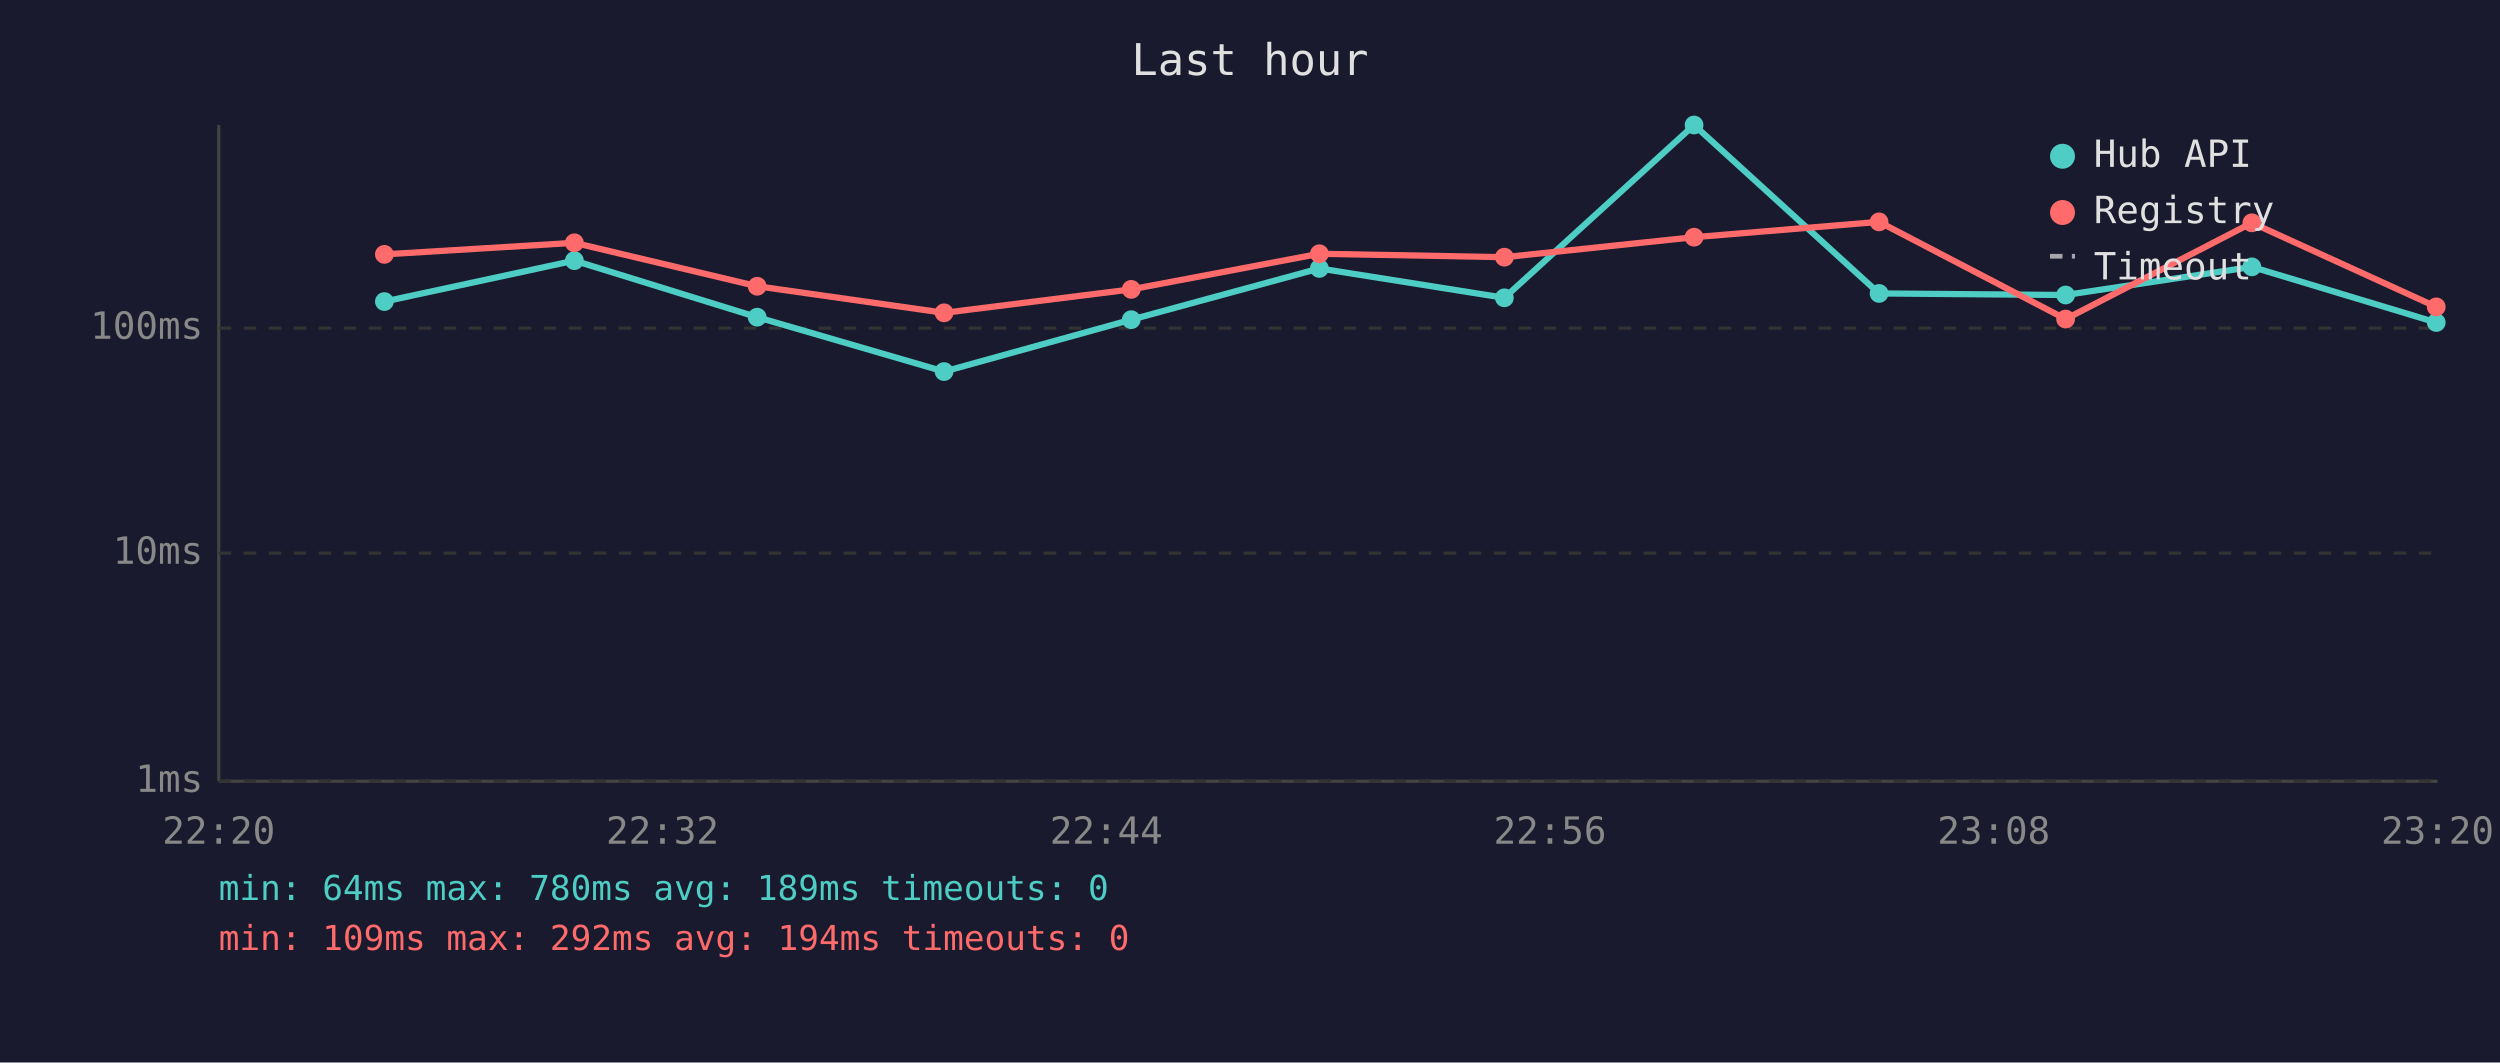
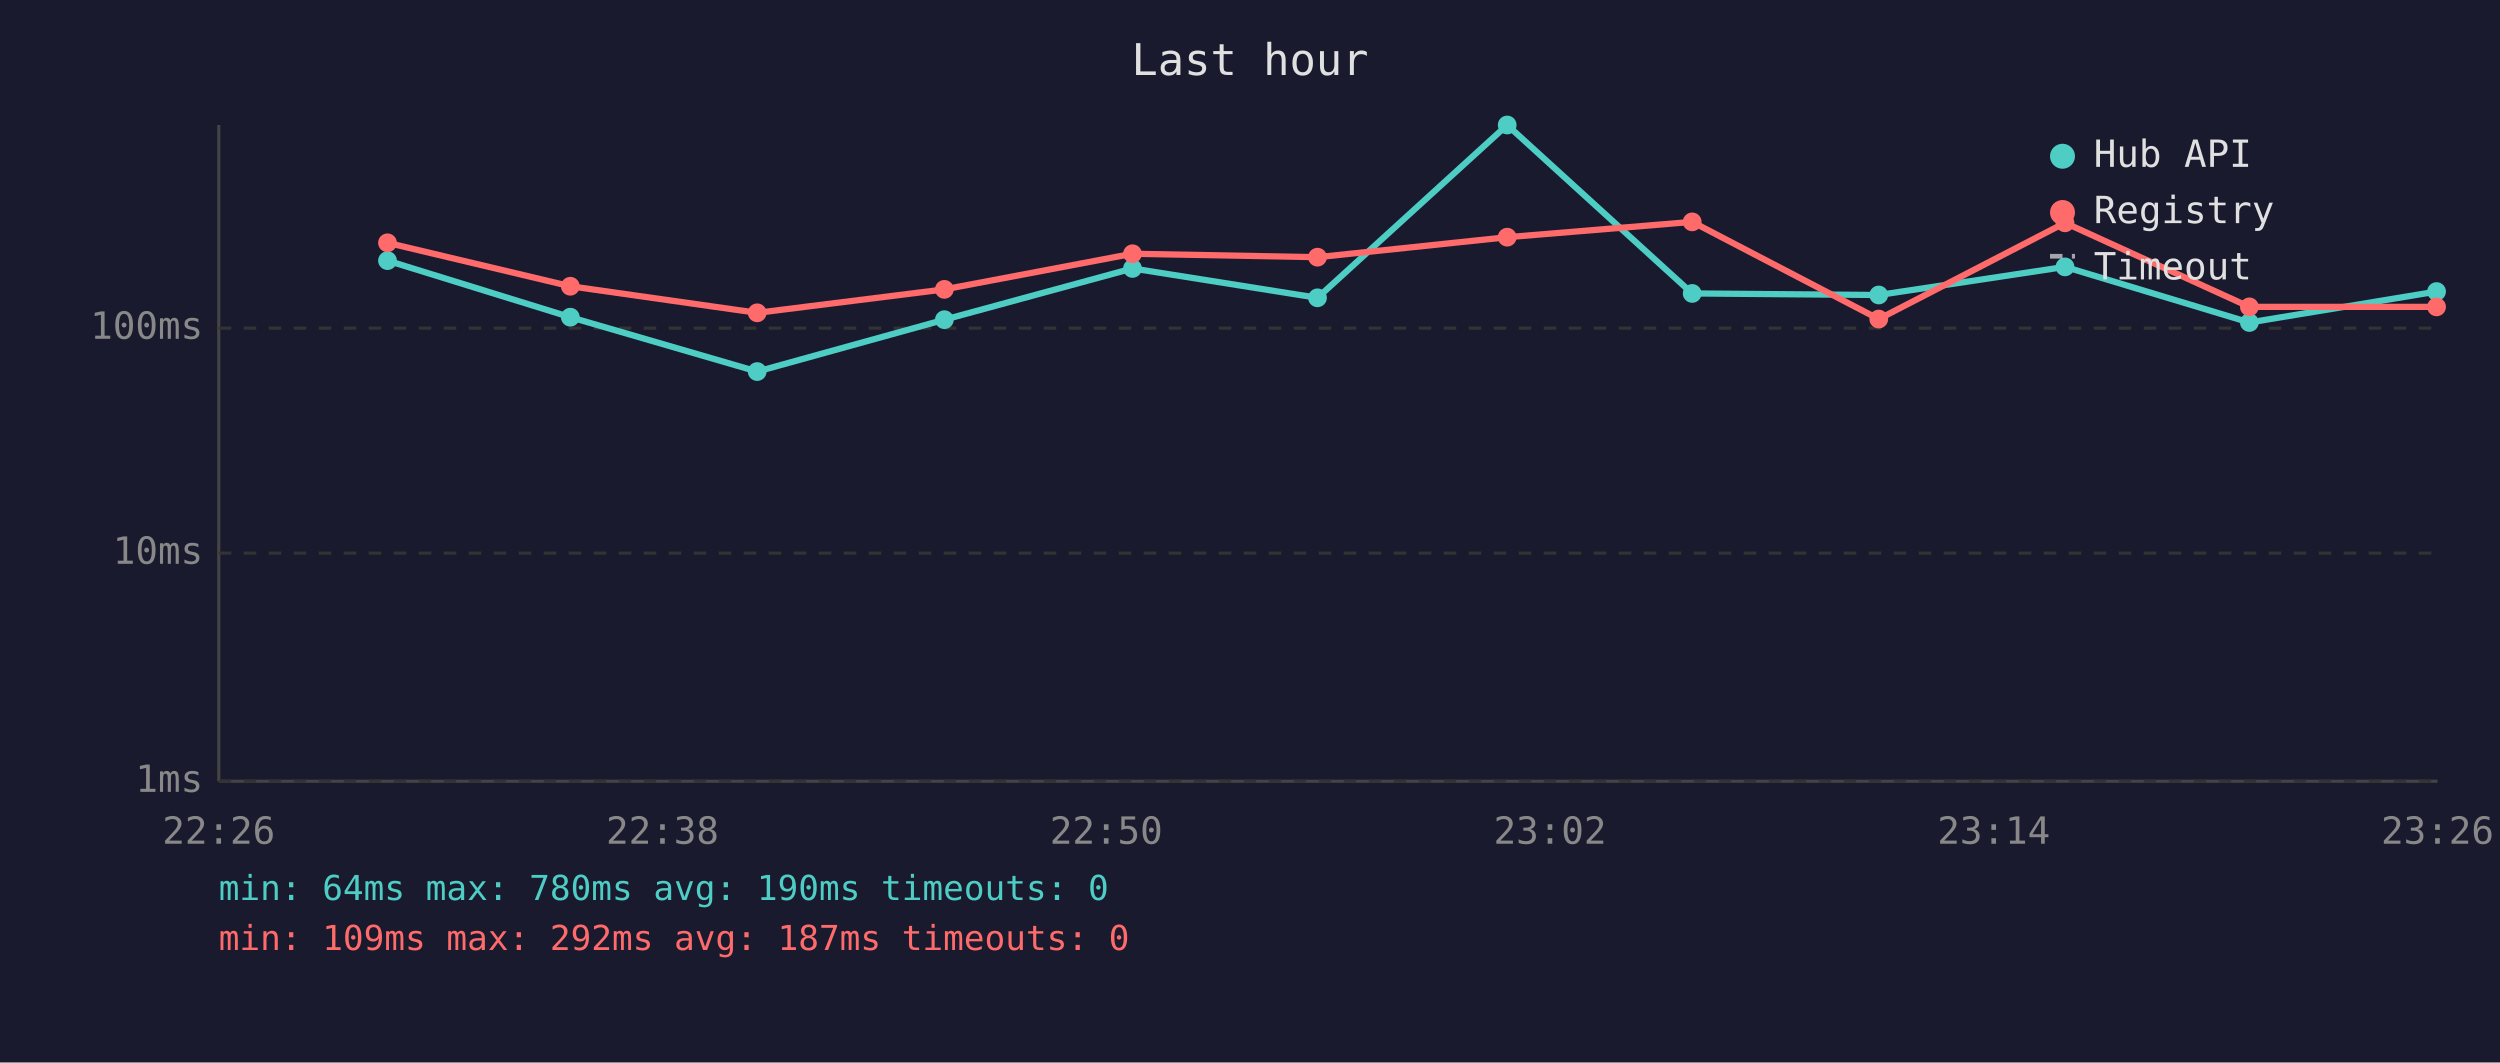
<svg xmlns="http://www.w3.org/2000/svg" viewBox="0 0 800 340" font-family="monospace" font-size="12">
  <rect width="800" height="340" fill="#1a1a2e" />
  <text x="400" y="24" fill="#e0e0e0" font-size="14" text-anchor="middle">Last hour</text>
  <line x1="70" y1="40" x2="70" y2="250" stroke="#444" stroke-width="1" />
  <line x1="70" y1="250" x2="780" y2="250" stroke="#444" stroke-width="1" />
  <line x1="70" y1="250" x2="780" y2="250" stroke="#333" stroke-width="1" stroke-dasharray="4" />
  <text x="65" y="250" fill="#888" text-anchor="end" dominant-baseline="middle">1ms</text>
  <line x1="70" y1="177" x2="780" y2="177" stroke="#333" stroke-width="1" stroke-dasharray="4" />
  <text x="65" y="177" fill="#888" text-anchor="end" dominant-baseline="middle">10ms</text>
  <line x1="70" y1="105" x2="780" y2="105" stroke="#333" stroke-width="1" stroke-dasharray="4" />
  <text x="65" y="105" fill="#888" text-anchor="end" dominant-baseline="middle">100ms</text>
-   <text x="70" y="270" fill="#888" text-anchor="middle">22:20</text>
-   <text x="212" y="270" fill="#888" text-anchor="middle">22:32</text>
-   <text x="354" y="270" fill="#888" text-anchor="middle">22:44</text>
-   <text x="496" y="270" fill="#888" text-anchor="middle">22:56</text>
-   <text x="638" y="270" fill="#888" text-anchor="middle">23:08</text>
-   <text x="780" y="270" fill="#888" text-anchor="middle">23:20</text>
-   <polyline points="123.0,96.5 183.8,83.4 242.3,101.5 302.1,118.9 362.0,102.3 422.2,85.9 481.4,95.3 542.1,40.0 601.3,93.9 661.0,94.4 720.6,85.4 779.6,103.2" fill="none" stroke="#4ecdc4" stroke-width="2" opacity="1" />
-   <circle cx="123.0" cy="96.5" r="3" fill="#4ecdc4" />
-   <circle cx="183.8" cy="83.4" r="3" fill="#4ecdc4" />
-   <circle cx="242.3" cy="101.5" r="3" fill="#4ecdc4" />
-   <circle cx="302.1" cy="118.9" r="3" fill="#4ecdc4" />
-   <circle cx="362.0" cy="102.3" r="3" fill="#4ecdc4" />
-   <circle cx="422.2" cy="85.9" r="3" fill="#4ecdc4" />
-   <circle cx="481.4" cy="95.3" r="3" fill="#4ecdc4" />
-   <circle cx="542.1" cy="40.0" r="3" fill="#4ecdc4" />
-   <circle cx="601.3" cy="93.9" r="3" fill="#4ecdc4" />
-   <circle cx="661.0" cy="94.4" r="3" fill="#4ecdc4" />
-   <circle cx="720.6" cy="85.4" r="3" fill="#4ecdc4" />
-   <circle cx="779.6" cy="103.2" r="3" fill="#4ecdc4" />
-   <polyline points="123.0,81.4 183.8,77.7 242.3,91.6 302.1,100.1 362.0,92.6 422.2,81.2 481.4,82.3 542.1,75.9 601.3,71.0 661.0,102.1 720.6,71.3 779.6,98.2" fill="none" stroke="#ff6b6b" stroke-width="2" opacity="1" />
-   <circle cx="123.0" cy="81.4" r="3" fill="#ff6b6b" />
-   <circle cx="183.8" cy="77.7" r="3" fill="#ff6b6b" />
-   <circle cx="242.3" cy="91.6" r="3" fill="#ff6b6b" />
-   <circle cx="302.1" cy="100.1" r="3" fill="#ff6b6b" />
-   <circle cx="362.0" cy="92.6" r="3" fill="#ff6b6b" />
-   <circle cx="422.2" cy="81.2" r="3" fill="#ff6b6b" />
-   <circle cx="481.4" cy="82.3" r="3" fill="#ff6b6b" />
-   <circle cx="542.1" cy="75.9" r="3" fill="#ff6b6b" />
-   <circle cx="601.3" cy="71.0" r="3" fill="#ff6b6b" />
-   <circle cx="661.0" cy="102.1" r="3" fill="#ff6b6b" />
-   <circle cx="720.6" cy="71.3" r="3" fill="#ff6b6b" />
-   <circle cx="779.6" cy="98.2" r="3" fill="#ff6b6b" />
+   <text x="70" y="270" fill="#888" text-anchor="middle">22:26</text>
+   <text x="212" y="270" fill="#888" text-anchor="middle">22:38</text>
+   <text x="354" y="270" fill="#888" text-anchor="middle">22:50</text>
+   <text x="496" y="270" fill="#888" text-anchor="middle">23:02</text>
+   <text x="638" y="270" fill="#888" text-anchor="middle">23:14</text>
+   <text x="780" y="270" fill="#888" text-anchor="middle">23:26</text>
+   <polyline points="124.0,83.4 182.5,101.5 242.3,118.9 302.2,102.3 362.4,85.9 421.6,95.3 482.3,40.0 541.5,93.9 601.2,94.4 660.8,85.4 719.8,103.2 779.7,93.3" fill="none" stroke="#4ecdc4" stroke-width="2" opacity="1" />
+   <circle cx="124.0" cy="83.4" r="3" fill="#4ecdc4" />
+   <circle cx="182.5" cy="101.5" r="3" fill="#4ecdc4" />
+   <circle cx="242.3" cy="118.9" r="3" fill="#4ecdc4" />
+   <circle cx="302.2" cy="102.3" r="3" fill="#4ecdc4" />
+   <circle cx="362.4" cy="85.9" r="3" fill="#4ecdc4" />
+   <circle cx="421.6" cy="95.3" r="3" fill="#4ecdc4" />
+   <circle cx="482.3" cy="40.0" r="3" fill="#4ecdc4" />
+   <circle cx="541.5" cy="93.9" r="3" fill="#4ecdc4" />
+   <circle cx="601.2" cy="94.4" r="3" fill="#4ecdc4" />
+   <circle cx="660.8" cy="85.4" r="3" fill="#4ecdc4" />
+   <circle cx="719.8" cy="103.2" r="3" fill="#4ecdc4" />
+   <circle cx="779.7" cy="93.3" r="3" fill="#4ecdc4" />
+   <polyline points="124.0,77.7 182.5,91.6 242.3,100.1 302.2,92.6 362.4,81.2 421.6,82.3 482.3,75.9 541.5,71.0 601.2,102.1 660.8,71.3 719.8,98.2 779.7,98.2" fill="none" stroke="#ff6b6b" stroke-width="2" opacity="1" />
+   <circle cx="124.0" cy="77.7" r="3" fill="#ff6b6b" />
+   <circle cx="182.5" cy="91.6" r="3" fill="#ff6b6b" />
+   <circle cx="242.3" cy="100.1" r="3" fill="#ff6b6b" />
+   <circle cx="302.2" cy="92.6" r="3" fill="#ff6b6b" />
+   <circle cx="362.4" cy="81.2" r="3" fill="#ff6b6b" />
+   <circle cx="421.6" cy="82.3" r="3" fill="#ff6b6b" />
+   <circle cx="482.3" cy="75.9" r="3" fill="#ff6b6b" />
+   <circle cx="541.5" cy="71.0" r="3" fill="#ff6b6b" />
+   <circle cx="601.2" cy="102.1" r="3" fill="#ff6b6b" />
+   <circle cx="660.8" cy="71.3" r="3" fill="#ff6b6b" />
+   <circle cx="719.8" cy="98.2" r="3" fill="#ff6b6b" />
+   <circle cx="779.7" cy="98.2" r="3" fill="#ff6b6b" />
  <circle cx="660" cy="50" r="4" fill="#4ecdc4" />
  <text x="670" y="50" fill="#e0e0e0" dominant-baseline="middle">Hub API</text>
  <circle cx="660" cy="68" r="4" fill="#ff6b6b" />
  <text x="670" y="68" fill="#e0e0e0" dominant-baseline="middle">Registry</text>
  <line x1="656" y1="82" x2="664" y2="82" stroke="#e0e0e0" stroke-width="1.5" stroke-dasharray="4,3" opacity="0.7" />
  <text x="670" y="86" fill="#e0e0e0" dominant-baseline="middle">Timeout</text>
-   <text x="70" y="288" fill="#4ecdc4" font-size="11">min: 64ms  max: 780ms  avg: 189ms  timeouts: 0</text>
-   <text x="70" y="304" fill="#ff6b6b" font-size="11">min: 109ms  max: 292ms  avg: 194ms  timeouts: 0</text>
+   <text x="70" y="288" fill="#4ecdc4" font-size="11">min: 64ms  max: 780ms  avg: 190ms  timeouts: 0</text>
+   <text x="70" y="304" fill="#ff6b6b" font-size="11">min: 109ms  max: 292ms  avg: 187ms  timeouts: 0</text>
</svg>
